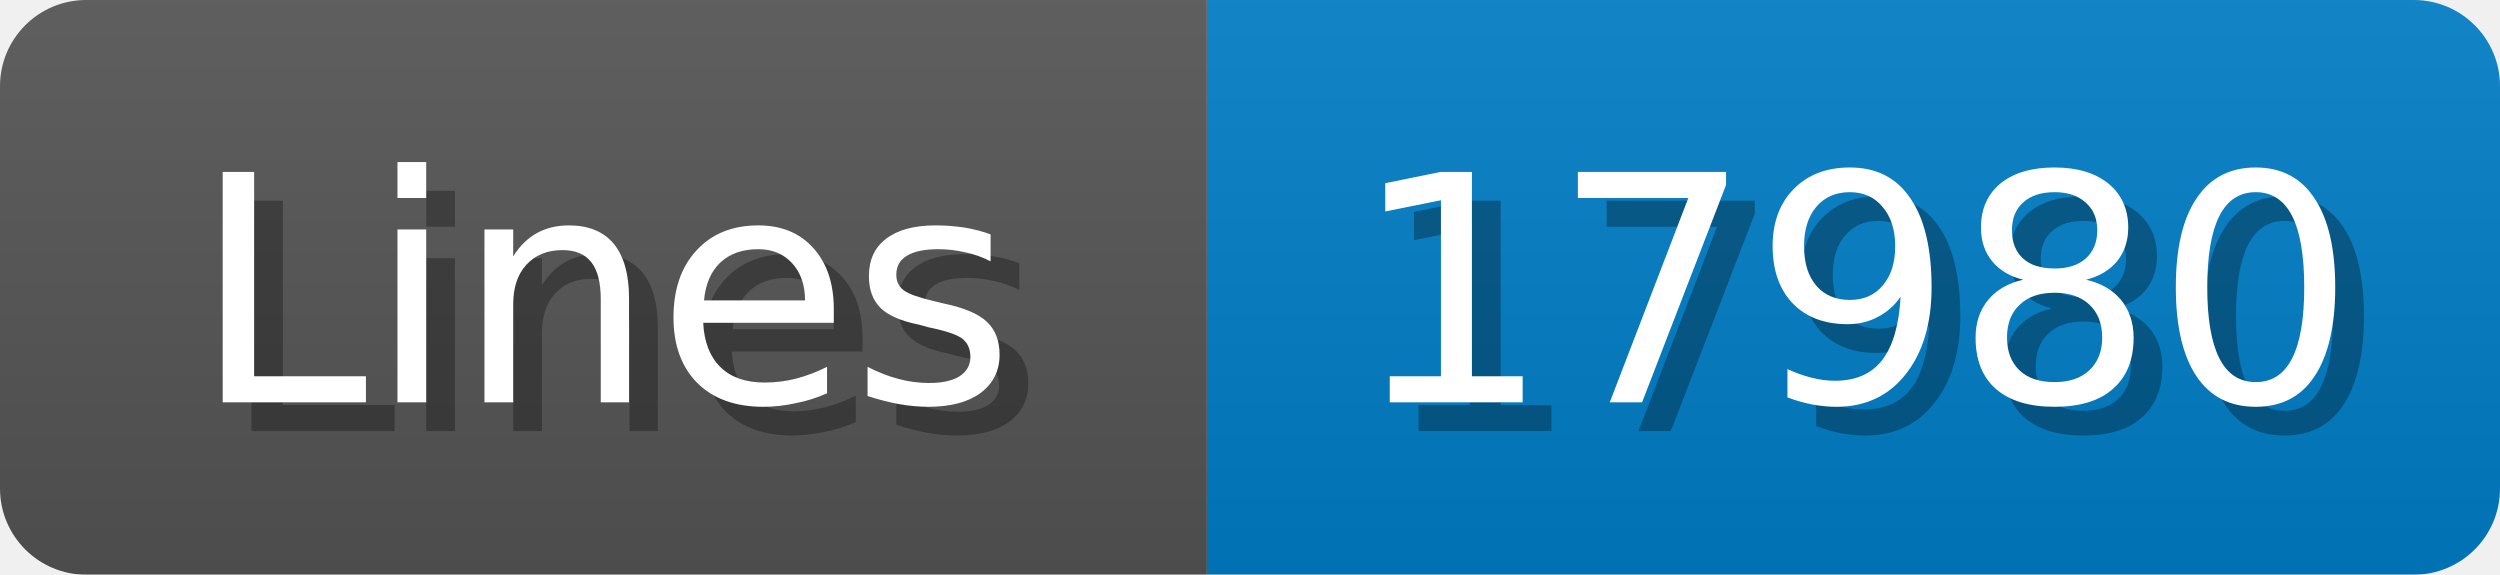
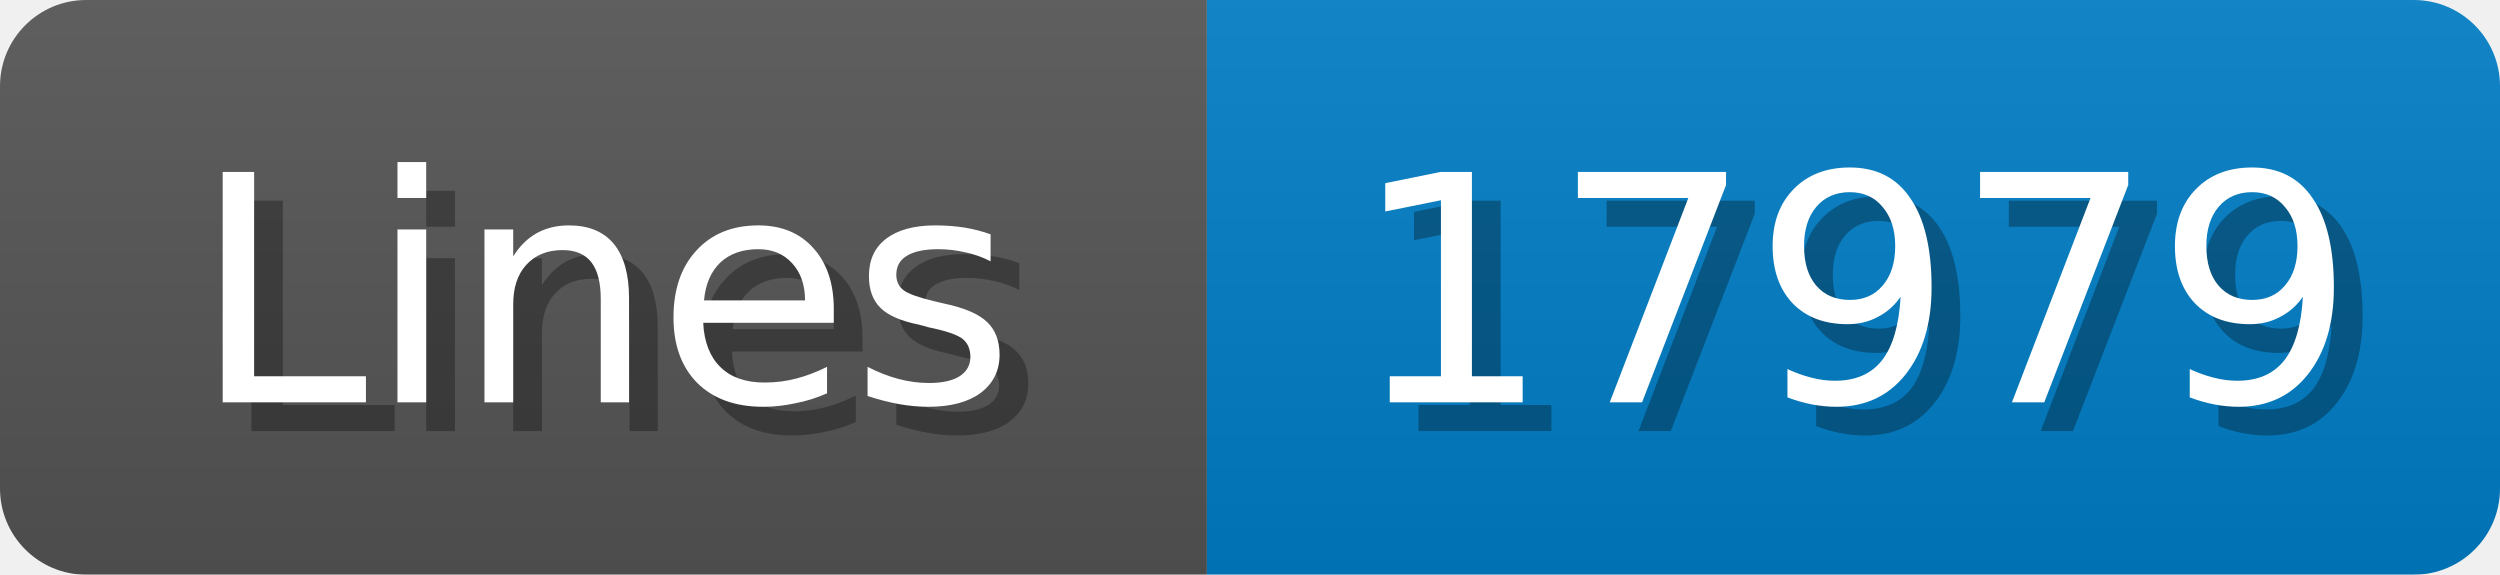
<svg xmlns="http://www.w3.org/2000/svg" width="87" height="20">
  <linearGradient id="b" x2="0" y2="100%">
    <stop offset="0" stop-color="#bbb" stop-opacity=".1" />
    <stop offset="1" stop-opacity=".1" />
  </linearGradient>
  <mask id="anybadge_1">
    <rect width="87" height="20" rx="3" fill="#fff" />
  </mask>
  <g mask="url(#anybadge_1)">
    <path fill="#555" d="M0 0h42v20H0z" />
    <path fill="#007ec6" d="M42 0h45v20H42z" />
    <path fill="url(#b)" d="M0 0h87v20H0z" />
  </g>
  <g fill="#fff" text-anchor="middle" font-family="DejaVu Sans,Verdana,Geneva,sans-serif" font-size="11">
    <text x="22.0" y="15" fill="#010101" fill-opacity=".3">Lines</text>
    <text x="21.0" y="14">Lines</text>
  </g>
  <g fill="#fff" text-anchor="middle" font-family="DejaVu Sans,Verdana,Geneva,sans-serif" font-size="11">
-     <text x="65.5" y="15" fill="#010101" fill-opacity=".3">17980</text>
-     <text x="64.5" y="14">17980</text>
+     <text x="65.5" y="15" fill="#010101" fill-opacity=".3">17979</text>
+     <text x="64.5" y="14">17979</text>
  </g>
</svg>
